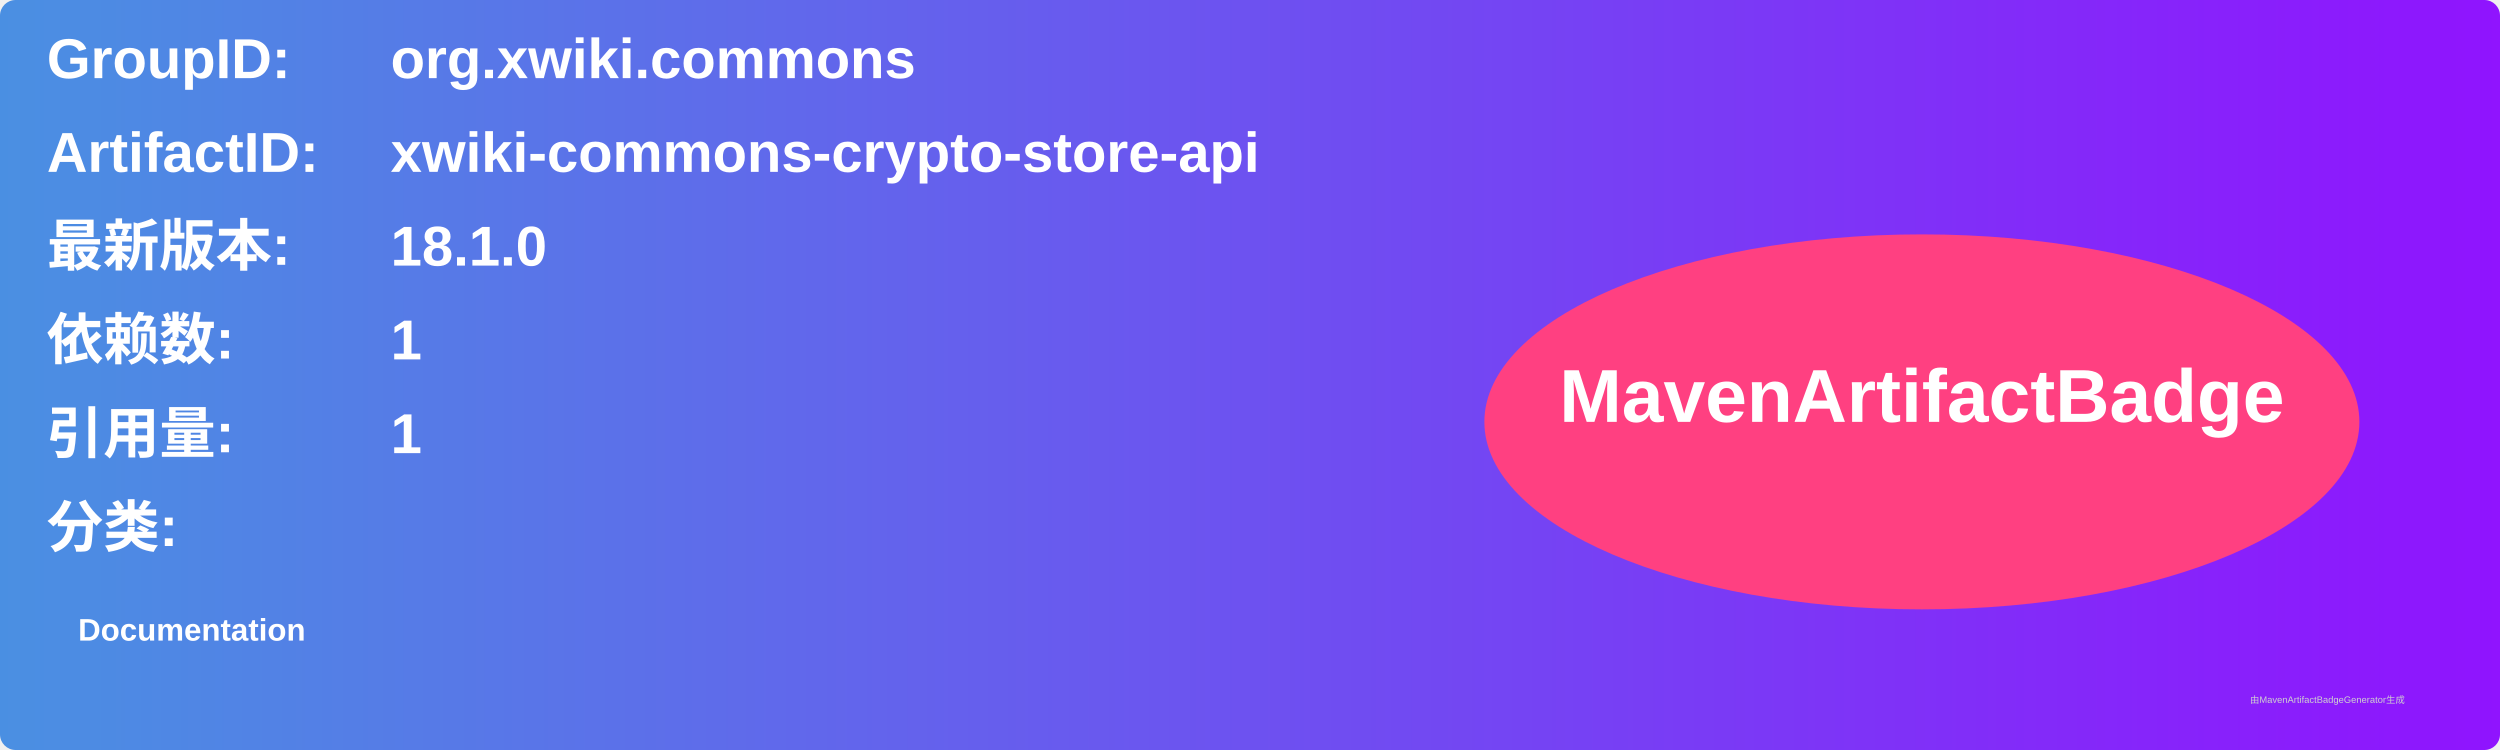
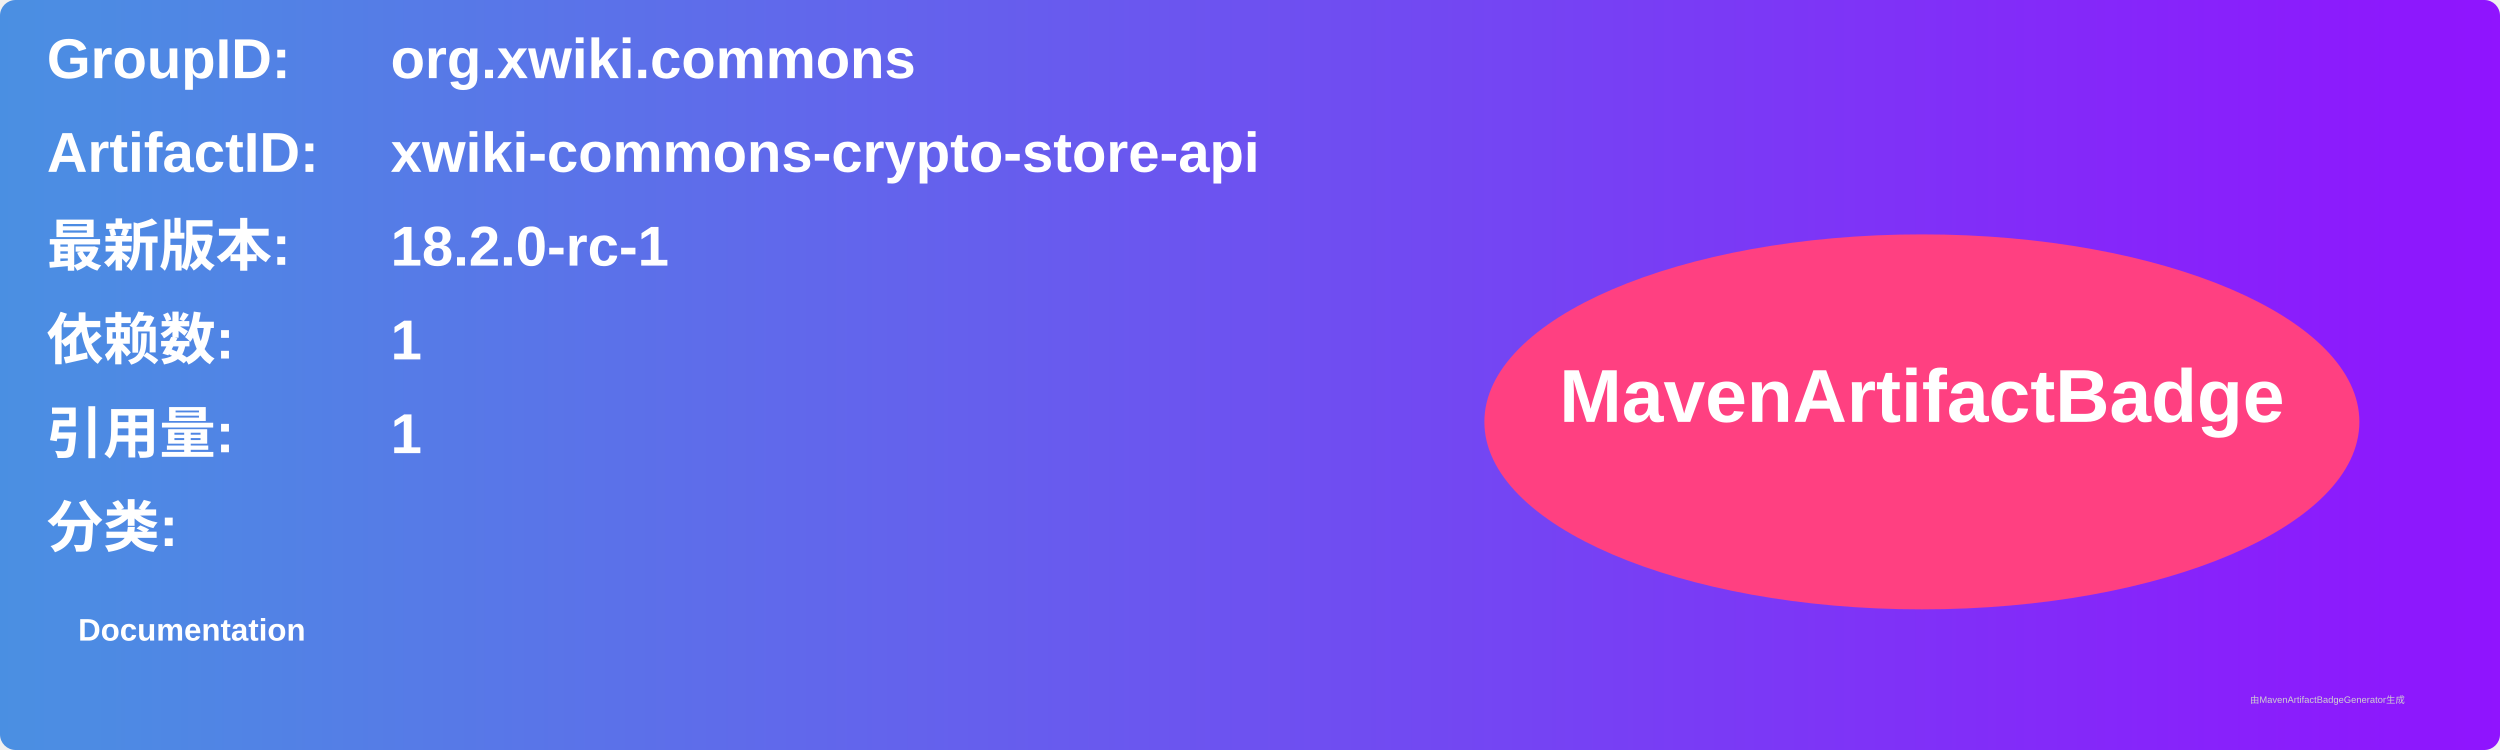
<svg xmlns="http://www.w3.org/2000/svg" width="800" height="240" viewBox="0 0 800 240">
  <linearGradient id="grad" x1="0%" y1="0%" x2="100%" y2="0%">
    <stop offset="0%" stop-color="#4a90e2" />
    <stop offset="100%" stop-color="#9013fe" />
  </linearGradient>
  <rect width="100%" height="100%" rx="5" ry="5" fill="url(#grad)" />
  <g transform="translate(15, 15)">
    <text x="0" y="10" font-family="Arial" font-size="18" fill="white" font-weight="bold" width="260">GroupID:</text>
    <text x="110" y="10" font-family="Arial" font-size="18" fill="white" font-weight="bold" width="460">org.xwiki.commons</text>
    <text x="0" y="40" font-family="Arial" font-size="18" fill="white" font-weight="bold" width="260">ArtifactID:</text>
    <text x="110" y="40" font-family="Arial" font-size="18" fill="white" font-weight="bold" width="460">xwiki-commons-crypto-store-api</text>
    <text x="0" y="70" font-family="Arial" font-size="18" fill="white" font-weight="bold">最新版本:</text>
    <text x="110" y="70" font-family="Arial" font-size="18" fill="white" font-weight="bold">
-       <tspan font-weight="bold">18.1.0</tspan>
+       <tspan font-weight="bold">18.2.0-rc-1</tspan>
    </text>
    <text x="0" y="100" font-family="Arial" font-size="18" fill="white" font-weight="bold">依赖数: </text>
    <text x="110" y="100" font-family="Arial" font-size="18" fill="white">
      <tspan font-weight="bold">1</tspan>
    </text>
    <text x="0" y="130" font-family="Arial" font-size="18" fill="white" font-weight="bold">引用量: </text>
    <text x="110" y="130" font-family="Arial" font-size="18" fill="white">
      <tspan font-weight="bold">1</tspan>
    </text>
    <text x="0" y="160" font-family="Arial" font-size="18" fill="white" font-weight="bold">分类:</text>
    <text x="10" y="190" font-family="Arial" font-size="10" fill="white">
      <tspan font-weight="bold">Documentation</tspan>
    </text>
    <ellipse cx="600" cy="120" rx="140" ry="60" fill="#ff4081" />
    <text x="600" y="120" text-anchor="middle" font-family="Arial" font-size="24" fill="white" font-weight="bold">MavenArtifactBadge</text>
  </g>
  <text x="720" y="225" font-family="Arial" font-size="3" fill="#d0d0d0">由MavenArtifactBadgeGenerator生成</text>
</svg>
